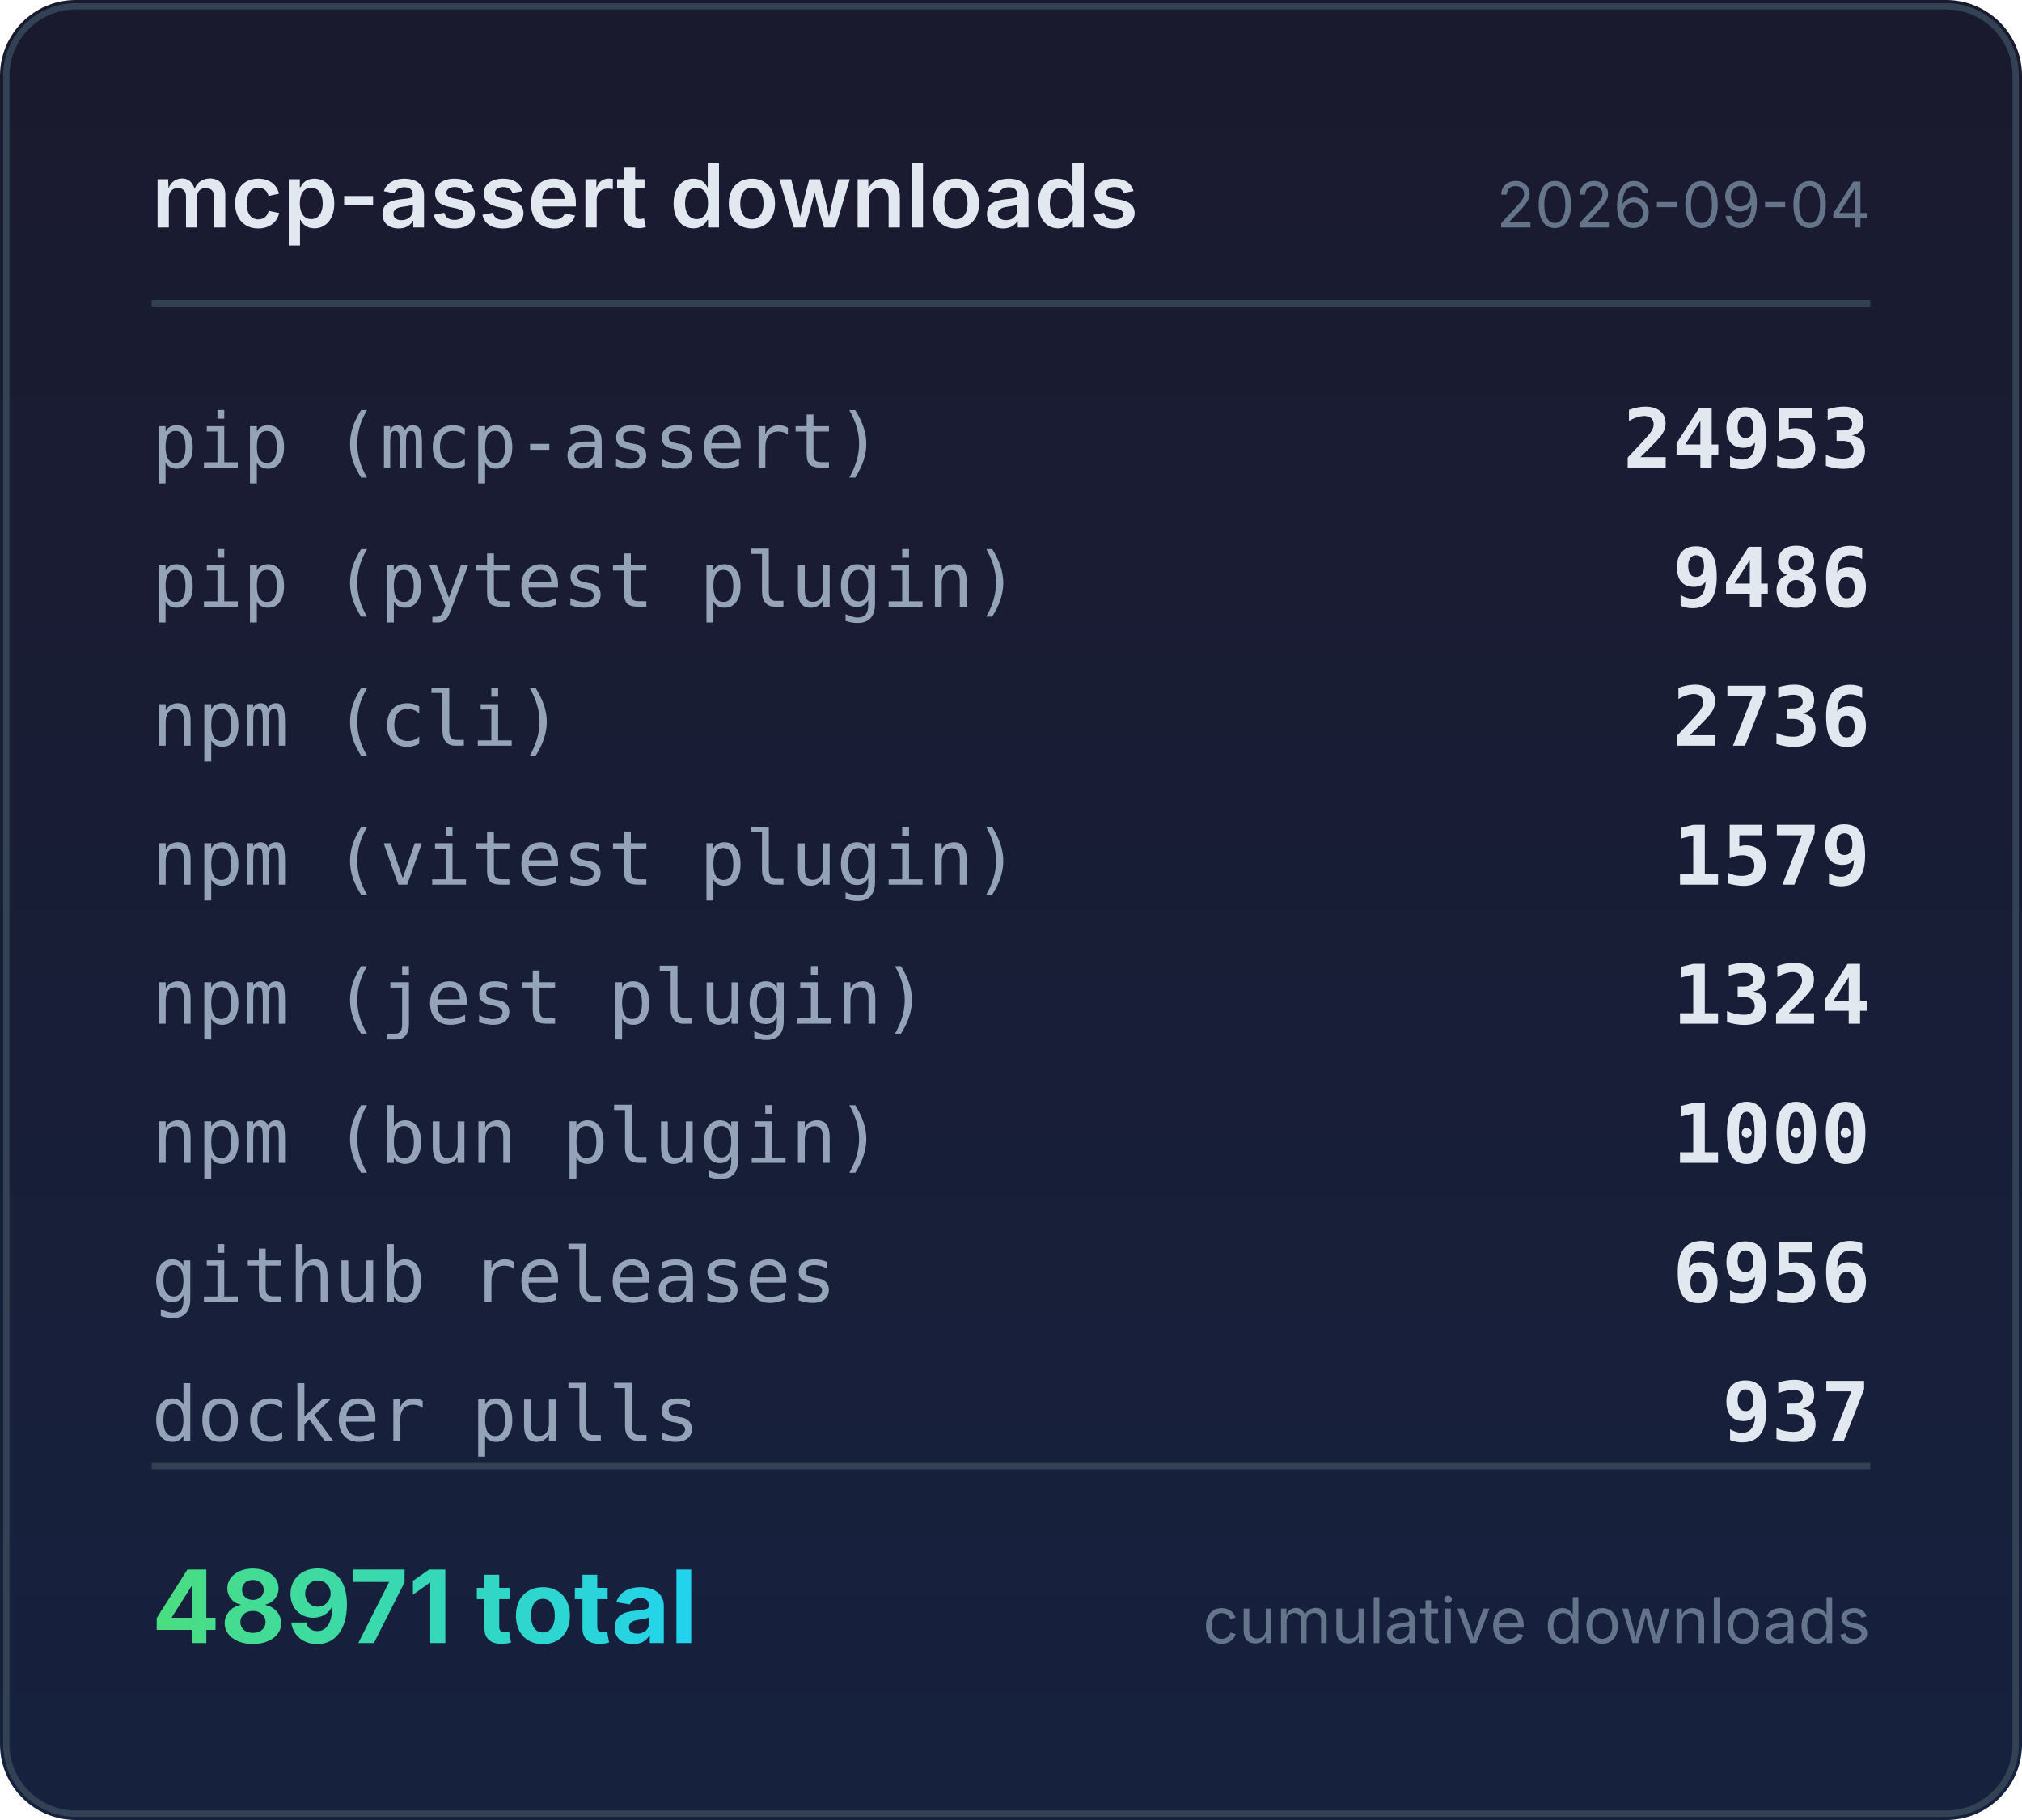
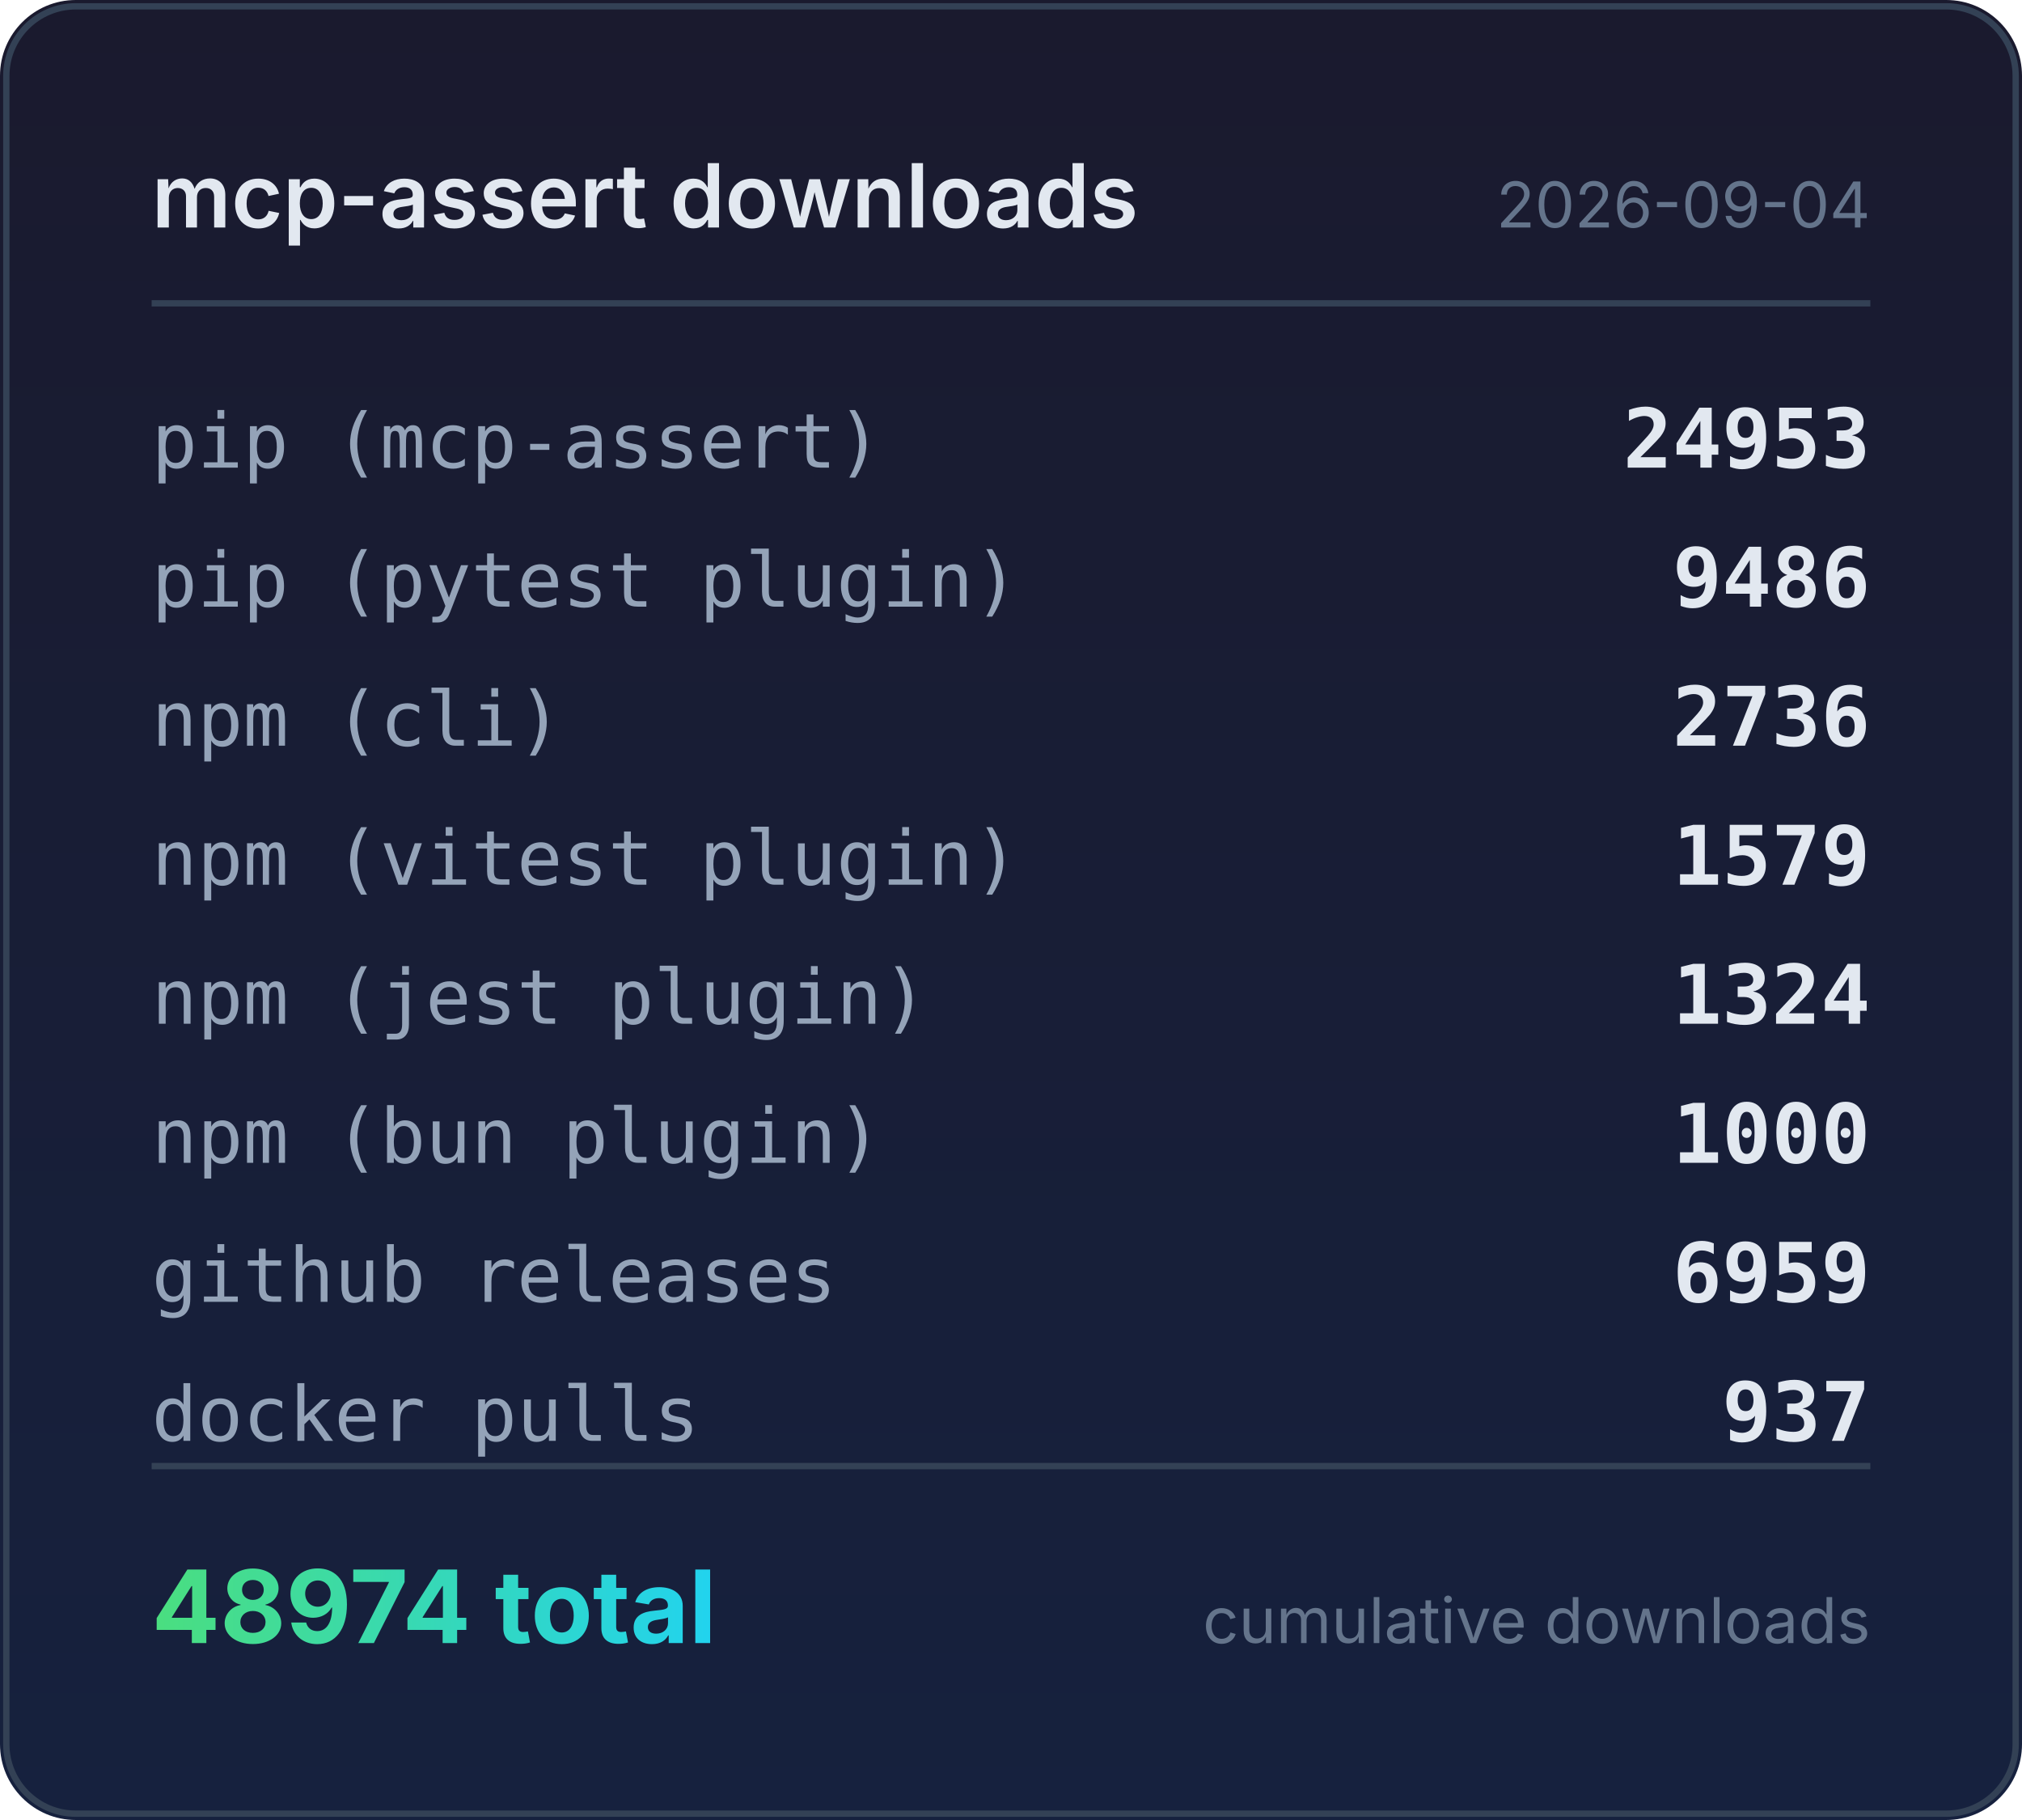
<svg xmlns="http://www.w3.org/2000/svg" width="320" height="288" viewBox="0 0 320 288">
  <defs>
    <linearGradient id="bg" x1="0" y1="0" x2="0" y2="1">
      <stop offset="0%" stop-color="#1a1a2e" />
      <stop offset="100%" stop-color="#16213e" />
    </linearGradient>
    <linearGradient id="accent" x1="0" y1="0" x2="1" y2="0">
      <stop offset="0%" stop-color="#4ade80" />
      <stop offset="100%" stop-color="#22d3ee" />
    </linearGradient>
  </defs>
  <rect width="320" height="288" rx="12" fill="url(#bg)" />
  <rect x="1" y="1" width="318" height="286" rx="11" fill="none" stroke="#334155" stroke-width="1" />
  <text x="24" y="36" fill="#e2e8f0" font-family="system-ui,-apple-system,sans-serif" font-size="14" font-weight="600">mcp-assert downloads</text>
  <text x="296" y="36" fill="#64748b" font-family="system-ui,-apple-system,sans-serif" font-size="10" text-anchor="end">2026-09-04</text>
  <line x1="24" y1="48" x2="296" y2="48" stroke="#334155" stroke-width="1" />
  <text x="24" y="74" fill="#94a3b8" font-family="ui-monospace,monospace" font-size="12">pip (mcp-assert)</text>
  <text x="296" y="74" fill="#e2e8f0" font-family="ui-monospace,monospace" font-size="13" font-weight="600" text-anchor="end">24953</text>
  <text x="24" y="96" fill="#94a3b8" font-family="ui-monospace,monospace" font-size="12">pip (pytest plugin)</text>
  <text x="296" y="96" fill="#e2e8f0" font-family="ui-monospace,monospace" font-size="13" font-weight="600" text-anchor="end">9486</text>
  <text x="24" y="118" fill="#94a3b8" font-family="ui-monospace,monospace" font-size="12">npm (cli)</text>
  <text x="296" y="118" fill="#e2e8f0" font-family="ui-monospace,monospace" font-size="13" font-weight="600" text-anchor="end">2736</text>
  <text x="24" y="140" fill="#94a3b8" font-family="ui-monospace,monospace" font-size="12">npm (vitest plugin)</text>
  <text x="296" y="140" fill="#e2e8f0" font-family="ui-monospace,monospace" font-size="13" font-weight="600" text-anchor="end">1579</text>
  <text x="24" y="162" fill="#94a3b8" font-family="ui-monospace,monospace" font-size="12">npm (jest plugin)</text>
  <text x="296" y="162" fill="#e2e8f0" font-family="ui-monospace,monospace" font-size="13" font-weight="600" text-anchor="end">1324</text>
  <text x="24" y="184" fill="#94a3b8" font-family="ui-monospace,monospace" font-size="12">npm (bun plugin)</text>
  <text x="296" y="184" fill="#e2e8f0" font-family="ui-monospace,monospace" font-size="13" font-weight="600" text-anchor="end">1000</text>
  <text x="24" y="206" fill="#94a3b8" font-family="ui-monospace,monospace" font-size="12">github releases</text>
-   <text x="296" y="206" fill="#e2e8f0" font-family="ui-monospace,monospace" font-size="13" font-weight="600" text-anchor="end">6956</text>
+   <text x="296" y="206" fill="#e2e8f0" font-family="ui-monospace,monospace" font-size="13" font-weight="600" text-anchor="end">6959</text>
  <text x="24" y="228" fill="#94a3b8" font-family="ui-monospace,monospace" font-size="12">docker pulls</text>
  <text x="296" y="228" fill="#e2e8f0" font-family="ui-monospace,monospace" font-size="13" font-weight="600" text-anchor="end">937</text>
  <line x1="24" y1="232" x2="296" y2="232" stroke="#334155" stroke-width="1" />
-   <text x="24" y="260" fill="url(#accent)" font-family="system-ui,-apple-system,sans-serif" font-size="16" font-weight="700">48971 total</text>
+   <text x="24" y="260" fill="url(#accent)" font-family="system-ui,-apple-system,sans-serif" font-size="16" font-weight="700">48974 total</text>
  <text x="296" y="260" fill="#64748b" font-family="system-ui,-apple-system,sans-serif" font-size="10" text-anchor="end">cumulative downloads</text>
</svg>
